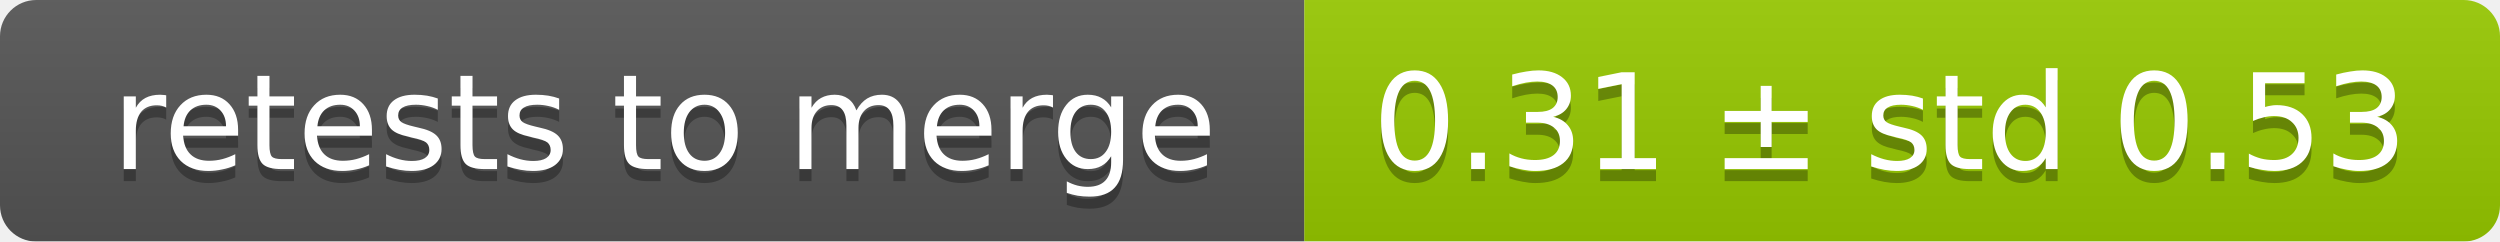
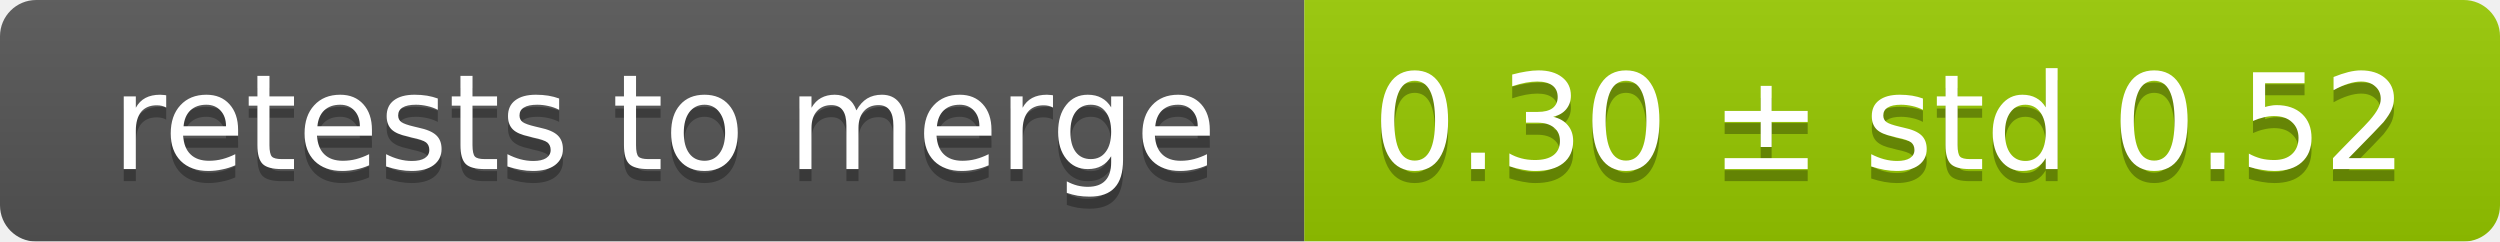
<svg xmlns="http://www.w3.org/2000/svg" width="207" height="20">
  <linearGradient id="smooth" x2="0" y2="100%">
    <stop offset="0" stop-color="#bbb" stop-opacity=".1" />
    <stop offset="1" stop-opacity=".1" />
  </linearGradient>
  <mask id="round">
    <rect width="207" height="20" rx="3" fill="#fff" />
  </mask>
  <g mask="url(#round)">
    <rect width="108" height="20" fill="#555" />
    <rect x="108" width="99" height="20" fill="#97ca00" />
    <rect width="207" height="20" fill="url(#smooth)" />
  </g>
  <g fill="#fff" text-anchor="middle" font-family="DejaVu Sans,Verdana,Geneva,sans-serif" font-size="11">
    <text x="55" y="15" fill="#010101" fill-opacity=".3">retests to merge</text>
    <text x="55" y="14">retests to merge</text>
-     <text x="156.5" y="15" fill="#010101" fill-opacity=".3">0.31 ± std 0.53</text>
-     <text x="156.5" y="14">0.31 ± std 0.53</text>
+     <text x="156.5" y="15" fill="#010101" fill-opacity=".3">0.30 ± std 0.52</text>
+     <text x="156.5" y="14">0.30 ± std 0.52</text>
  </g>
</svg>
